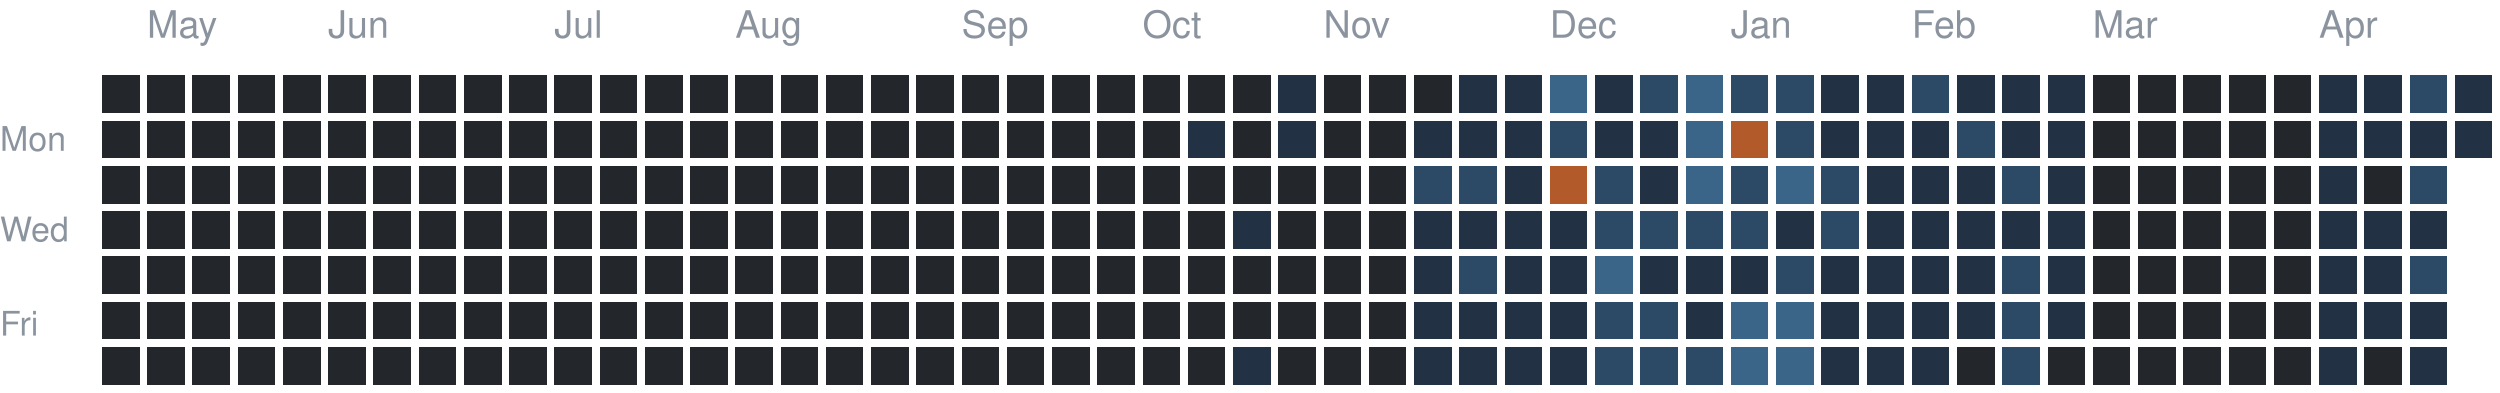
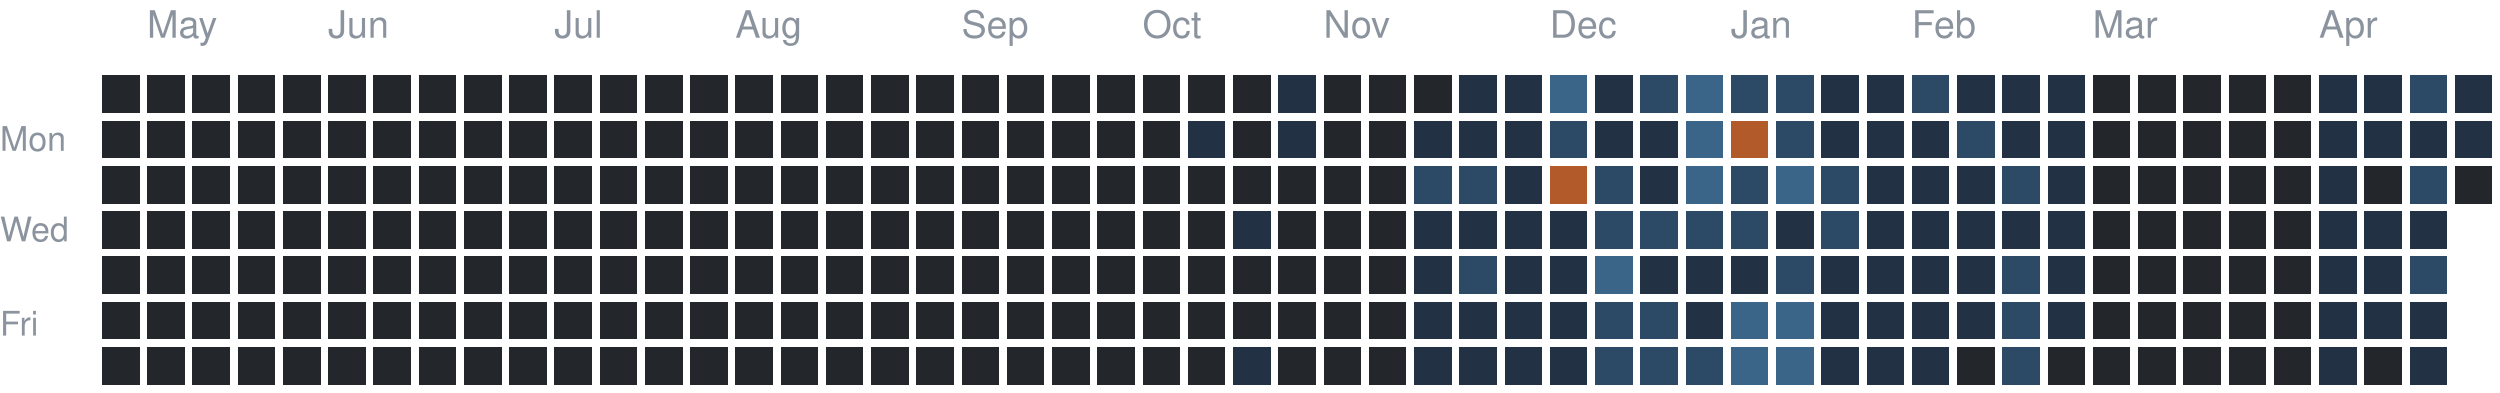
<svg xmlns="http://www.w3.org/2000/svg" version="1.1" width="663" height="104">
  <rect style="fill:#23262a;shape-rendering:crispedges" data-score="0" data-date="2025-04-27" x="27" y="20" width="10" height="10" />
  <rect style="fill:#23262a;shape-rendering:crispedges" data-score="0" data-date="2025-05-04" x="39" y="20" width="10" height="10" />
  <rect style="fill:#23262a;shape-rendering:crispedges" data-score="0" data-date="2025-05-11" x="51" y="20" width="10" height="10" />
  <rect style="fill:#23262a;shape-rendering:crispedges" data-score="0" data-date="2025-05-18" x="63" y="20" width="10" height="10" />
  <rect style="fill:#23262a;shape-rendering:crispedges" data-score="0" data-date="2025-05-25" x="75" y="20" width="10" height="10" />
  <rect style="fill:#23262a;shape-rendering:crispedges" data-score="0" data-date="2025-06-01" x="87" y="20" width="10" height="10" />
  <rect style="fill:#23262a;shape-rendering:crispedges" data-score="0" data-date="2025-06-08" x="99" y="20" width="10" height="10" />
  <rect style="fill:#23262a;shape-rendering:crispedges" data-score="0" data-date="2025-06-15" x="111" y="20" width="10" height="10" />
  <rect style="fill:#23262a;shape-rendering:crispedges" data-score="0" data-date="2025-06-22" x="123" y="20" width="10" height="10" />
  <rect style="fill:#23262a;shape-rendering:crispedges" data-score="0" data-date="2025-06-29" x="135" y="20" width="10" height="10" />
  <rect style="fill:#23262a;shape-rendering:crispedges" data-score="0" data-date="2025-07-06" x="147" y="20" width="10" height="10" />
  <rect style="fill:#23262a;shape-rendering:crispedges" data-score="0" data-date="2025-07-13" x="159" y="20" width="10" height="10" />
  <rect style="fill:#23262a;shape-rendering:crispedges" data-score="0" data-date="2025-07-20" x="171" y="20" width="10" height="10" />
  <rect style="fill:#23262a;shape-rendering:crispedges" data-score="0" data-date="2025-07-27" x="183" y="20" width="10" height="10" />
  <rect style="fill:#23262a;shape-rendering:crispedges" data-score="0" data-date="2025-08-03" x="195" y="20" width="10" height="10" />
  <rect style="fill:#23262a;shape-rendering:crispedges" data-score="0" data-date="2025-08-10" x="207" y="20" width="10" height="10" />
  <rect style="fill:#23262a;shape-rendering:crispedges" data-score="0" data-date="2025-08-17" x="219" y="20" width="10" height="10" />
  <rect style="fill:#23262a;shape-rendering:crispedges" data-score="0" data-date="2025-08-24" x="231" y="20" width="10" height="10" />
  <rect style="fill:#23262a;shape-rendering:crispedges" data-score="0" data-date="2025-08-31" x="243" y="20" width="10" height="10" />
  <rect style="fill:#23262a;shape-rendering:crispedges" data-score="0" data-date="2025-09-07" x="255" y="20" width="10" height="10" />
  <rect style="fill:#23262a;shape-rendering:crispedges" data-score="0" data-date="2025-09-14" x="267" y="20" width="10" height="10" />
  <rect style="fill:#23262a;shape-rendering:crispedges" data-score="0" data-date="2025-09-21" x="279" y="20" width="10" height="10" />
  <rect style="fill:#23262a;shape-rendering:crispedges" data-score="0" data-date="2025-09-28" x="291" y="20" width="10" height="10" />
  <rect style="fill:#23262a;shape-rendering:crispedges" data-score="0" data-date="2025-10-05" x="303" y="20" width="10" height="10" />
  <rect style="fill:#23262a;shape-rendering:crispedges" data-score="0" data-date="2025-10-12" x="315" y="20" width="10" height="10" />
  <rect style="fill:#23262a;shape-rendering:crispedges" data-score="0" data-date="2025-10-19" x="327" y="20" width="10" height="10" />
  <rect style="fill:#223244;shape-rendering:crispedges" data-score="1" data-date="2025-10-26" x="339" y="20" width="10" height="10" />
  <rect style="fill:#23262a;shape-rendering:crispedges" data-score="0" data-date="2025-11-02" x="351" y="20" width="10" height="10" />
  <rect style="fill:#23262a;shape-rendering:crispedges" data-score="0" data-date="2025-11-09" x="363" y="20" width="10" height="10" />
  <rect style="fill:#23262a;shape-rendering:crispedges" data-score="0" data-date="2025-11-16" x="375" y="20" width="10" height="10" />
  <rect style="fill:#223244;shape-rendering:crispedges" data-score="1" data-date="2025-11-23" x="387" y="20" width="10" height="10" />
  <rect style="fill:#223244;shape-rendering:crispedges" data-score="1" data-date="2025-11-30" x="399" y="20" width="10" height="10" />
  <rect style="fill:#3a6488;shape-rendering:crispedges" data-score="3" data-date="2025-12-07" x="411" y="20" width="10" height="10" />
  <rect style="fill:#223244;shape-rendering:crispedges" data-score="1" data-date="2025-12-14" x="423" y="20" width="10" height="10" />
  <rect style="fill:#2c4a66;shape-rendering:crispedges" data-score="2" data-date="2025-12-21" x="435" y="20" width="10" height="10" />
  <rect style="fill:#3a6488;shape-rendering:crispedges" data-score="3" data-date="2025-12-28" x="447" y="20" width="10" height="10" />
  <rect style="fill:#2c4a66;shape-rendering:crispedges" data-score="2" data-date="2026-01-04" x="459" y="20" width="10" height="10" />
  <rect style="fill:#2c4a66;shape-rendering:crispedges" data-score="2" data-date="2026-01-11" x="471" y="20" width="10" height="10" />
  <rect style="fill:#223244;shape-rendering:crispedges" data-score="1" data-date="2026-01-18" x="483" y="20" width="10" height="10" />
  <rect style="fill:#223244;shape-rendering:crispedges" data-score="1" data-date="2026-01-25" x="495" y="20" width="10" height="10" />
  <rect style="fill:#2c4a66;shape-rendering:crispedges" data-score="2" data-date="2026-02-01" x="507" y="20" width="10" height="10" />
  <rect style="fill:#223244;shape-rendering:crispedges" data-score="1" data-date="2026-02-08" x="519" y="20" width="10" height="10" />
  <rect style="fill:#223244;shape-rendering:crispedges" data-score="1" data-date="2026-02-15" x="531" y="20" width="10" height="10" />
  <rect style="fill:#223244;shape-rendering:crispedges" data-score="1" data-date="2026-02-22" x="543" y="20" width="10" height="10" />
  <rect style="fill:#23262a;shape-rendering:crispedges" data-score="0" data-date="2026-03-01" x="555" y="20" width="10" height="10" />
  <rect style="fill:#23262a;shape-rendering:crispedges" data-score="0" data-date="2026-03-08" x="567" y="20" width="10" height="10" />
  <rect style="fill:#23262a;shape-rendering:crispedges" data-score="0" data-date="2026-03-15" x="579" y="20" width="10" height="10" />
  <rect style="fill:#23262a;shape-rendering:crispedges" data-score="0" data-date="2026-03-22" x="591" y="20" width="10" height="10" />
  <rect style="fill:#23262a;shape-rendering:crispedges" data-score="0" data-date="2026-03-29" x="603" y="20" width="10" height="10" />
  <rect style="fill:#223244;shape-rendering:crispedges" data-score="1" data-date="2026-04-05" x="615" y="20" width="10" height="10" />
  <rect style="fill:#223244;shape-rendering:crispedges" data-score="1" data-date="2026-04-12" x="627" y="20" width="10" height="10" />
  <rect style="fill:#2c4a66;shape-rendering:crispedges" data-score="2" data-date="2026-04-19" x="639" y="20" width="10" height="10" />
  <rect style="fill:#223244;shape-rendering:crispedges" data-score="1" data-date="2026-04-26" x="651" y="20" width="10" height="10" />
  <rect style="fill:#23262a;shape-rendering:crispedges" data-score="0" data-date="2025-04-28" x="27" y="32" width="10" height="10" />
  <rect style="fill:#23262a;shape-rendering:crispedges" data-score="0" data-date="2025-05-05" x="39" y="32" width="10" height="10" />
  <rect style="fill:#23262a;shape-rendering:crispedges" data-score="0" data-date="2025-05-12" x="51" y="32" width="10" height="10" />
  <rect style="fill:#23262a;shape-rendering:crispedges" data-score="0" data-date="2025-05-19" x="63" y="32" width="10" height="10" />
  <rect style="fill:#23262a;shape-rendering:crispedges" data-score="0" data-date="2025-05-26" x="75" y="32" width="10" height="10" />
  <rect style="fill:#23262a;shape-rendering:crispedges" data-score="0" data-date="2025-06-02" x="87" y="32" width="10" height="10" />
  <rect style="fill:#23262a;shape-rendering:crispedges" data-score="0" data-date="2025-06-09" x="99" y="32" width="10" height="10" />
  <rect style="fill:#23262a;shape-rendering:crispedges" data-score="0" data-date="2025-06-16" x="111" y="32" width="10" height="10" />
  <rect style="fill:#23262a;shape-rendering:crispedges" data-score="0" data-date="2025-06-23" x="123" y="32" width="10" height="10" />
  <rect style="fill:#23262a;shape-rendering:crispedges" data-score="0" data-date="2025-06-30" x="135" y="32" width="10" height="10" />
  <rect style="fill:#23262a;shape-rendering:crispedges" data-score="0" data-date="2025-07-07" x="147" y="32" width="10" height="10" />
  <rect style="fill:#23262a;shape-rendering:crispedges" data-score="0" data-date="2025-07-14" x="159" y="32" width="10" height="10" />
  <rect style="fill:#23262a;shape-rendering:crispedges" data-score="0" data-date="2025-07-21" x="171" y="32" width="10" height="10" />
  <rect style="fill:#23262a;shape-rendering:crispedges" data-score="0" data-date="2025-07-28" x="183" y="32" width="10" height="10" />
  <rect style="fill:#23262a;shape-rendering:crispedges" data-score="0" data-date="2025-08-04" x="195" y="32" width="10" height="10" />
  <rect style="fill:#23262a;shape-rendering:crispedges" data-score="0" data-date="2025-08-11" x="207" y="32" width="10" height="10" />
  <rect style="fill:#23262a;shape-rendering:crispedges" data-score="0" data-date="2025-08-18" x="219" y="32" width="10" height="10" />
  <rect style="fill:#23262a;shape-rendering:crispedges" data-score="0" data-date="2025-08-25" x="231" y="32" width="10" height="10" />
  <rect style="fill:#23262a;shape-rendering:crispedges" data-score="0" data-date="2025-09-01" x="243" y="32" width="10" height="10" />
  <rect style="fill:#23262a;shape-rendering:crispedges" data-score="0" data-date="2025-09-08" x="255" y="32" width="10" height="10" />
  <rect style="fill:#23262a;shape-rendering:crispedges" data-score="0" data-date="2025-09-15" x="267" y="32" width="10" height="10" />
  <rect style="fill:#23262a;shape-rendering:crispedges" data-score="0" data-date="2025-09-22" x="279" y="32" width="10" height="10" />
  <rect style="fill:#23262a;shape-rendering:crispedges" data-score="0" data-date="2025-09-29" x="291" y="32" width="10" height="10" />
  <rect style="fill:#23262a;shape-rendering:crispedges" data-score="0" data-date="2025-10-06" x="303" y="32" width="10" height="10" />
  <rect style="fill:#223244;shape-rendering:crispedges" data-score="1" data-date="2025-10-13" x="315" y="32" width="10" height="10" />
  <rect style="fill:#23262a;shape-rendering:crispedges" data-score="0" data-date="2025-10-20" x="327" y="32" width="10" height="10" />
  <rect style="fill:#223244;shape-rendering:crispedges" data-score="1" data-date="2025-10-27" x="339" y="32" width="10" height="10" />
  <rect style="fill:#23262a;shape-rendering:crispedges" data-score="0" data-date="2025-11-03" x="351" y="32" width="10" height="10" />
  <rect style="fill:#23262a;shape-rendering:crispedges" data-score="0" data-date="2025-11-10" x="363" y="32" width="10" height="10" />
  <rect style="fill:#223244;shape-rendering:crispedges" data-score="1" data-date="2025-11-17" x="375" y="32" width="10" height="10" />
  <rect style="fill:#223244;shape-rendering:crispedges" data-score="1" data-date="2025-11-24" x="387" y="32" width="10" height="10" />
  <rect style="fill:#223244;shape-rendering:crispedges" data-score="1" data-date="2025-12-01" x="399" y="32" width="10" height="10" />
  <rect style="fill:#2c4a66;shape-rendering:crispedges" data-score="2" data-date="2025-12-08" x="411" y="32" width="10" height="10" />
  <rect style="fill:#223244;shape-rendering:crispedges" data-score="1" data-date="2025-12-15" x="423" y="32" width="10" height="10" />
  <rect style="fill:#223244;shape-rendering:crispedges" data-score="1" data-date="2025-12-22" x="435" y="32" width="10" height="10" />
  <rect style="fill:#3a6488;shape-rendering:crispedges" data-score="3" data-date="2025-12-29" x="447" y="32" width="10" height="10" />
  <rect style="fill:#b35a2a;shape-rendering:crispedges" data-score="4" data-date="2026-01-05" x="459" y="32" width="10" height="10" />
  <rect style="fill:#2c4a66;shape-rendering:crispedges" data-score="2" data-date="2026-01-12" x="471" y="32" width="10" height="10" />
  <rect style="fill:#223244;shape-rendering:crispedges" data-score="1" data-date="2026-01-19" x="483" y="32" width="10" height="10" />
  <rect style="fill:#223244;shape-rendering:crispedges" data-score="1" data-date="2026-01-26" x="495" y="32" width="10" height="10" />
  <rect style="fill:#223244;shape-rendering:crispedges" data-score="1" data-date="2026-02-02" x="507" y="32" width="10" height="10" />
  <rect style="fill:#2c4a66;shape-rendering:crispedges" data-score="2" data-date="2026-02-09" x="519" y="32" width="10" height="10" />
  <rect style="fill:#223244;shape-rendering:crispedges" data-score="1" data-date="2026-02-16" x="531" y="32" width="10" height="10" />
  <rect style="fill:#223244;shape-rendering:crispedges" data-score="1" data-date="2026-02-23" x="543" y="32" width="10" height="10" />
  <rect style="fill:#23262a;shape-rendering:crispedges" data-score="0" data-date="2026-03-02" x="555" y="32" width="10" height="10" />
  <rect style="fill:#23262a;shape-rendering:crispedges" data-score="0" data-date="2026-03-09" x="567" y="32" width="10" height="10" />
  <rect style="fill:#23262a;shape-rendering:crispedges" data-score="0" data-date="2026-03-16" x="579" y="32" width="10" height="10" />
  <rect style="fill:#23262a;shape-rendering:crispedges" data-score="0" data-date="2026-03-23" x="591" y="32" width="10" height="10" />
  <rect style="fill:#23262a;shape-rendering:crispedges" data-score="0" data-date="2026-03-30" x="603" y="32" width="10" height="10" />
  <rect style="fill:#223244;shape-rendering:crispedges" data-score="1" data-date="2026-04-06" x="615" y="32" width="10" height="10" />
  <rect style="fill:#223244;shape-rendering:crispedges" data-score="1" data-date="2026-04-13" x="627" y="32" width="10" height="10" />
  <rect style="fill:#223244;shape-rendering:crispedges" data-score="1" data-date="2026-04-20" x="639" y="32" width="10" height="10" />
  <rect style="fill:#223244;shape-rendering:crispedges" data-score="1" data-date="2026-04-27" x="651" y="32" width="10" height="10" />
  <rect style="fill:#23262a;shape-rendering:crispedges" data-score="0" data-date="2025-04-29" x="27" y="44" width="10" height="10" />
  <rect style="fill:#23262a;shape-rendering:crispedges" data-score="0" data-date="2025-05-06" x="39" y="44" width="10" height="10" />
  <rect style="fill:#23262a;shape-rendering:crispedges" data-score="0" data-date="2025-05-13" x="51" y="44" width="10" height="10" />
  <rect style="fill:#23262a;shape-rendering:crispedges" data-score="0" data-date="2025-05-20" x="63" y="44" width="10" height="10" />
  <rect style="fill:#23262a;shape-rendering:crispedges" data-score="0" data-date="2025-05-27" x="75" y="44" width="10" height="10" />
  <rect style="fill:#23262a;shape-rendering:crispedges" data-score="0" data-date="2025-06-03" x="87" y="44" width="10" height="10" />
  <rect style="fill:#23262a;shape-rendering:crispedges" data-score="0" data-date="2025-06-10" x="99" y="44" width="10" height="10" />
  <rect style="fill:#23262a;shape-rendering:crispedges" data-score="0" data-date="2025-06-17" x="111" y="44" width="10" height="10" />
  <rect style="fill:#23262a;shape-rendering:crispedges" data-score="0" data-date="2025-06-24" x="123" y="44" width="10" height="10" />
  <rect style="fill:#23262a;shape-rendering:crispedges" data-score="0" data-date="2025-07-01" x="135" y="44" width="10" height="10" />
  <rect style="fill:#23262a;shape-rendering:crispedges" data-score="0" data-date="2025-07-08" x="147" y="44" width="10" height="10" />
  <rect style="fill:#23262a;shape-rendering:crispedges" data-score="0" data-date="2025-07-15" x="159" y="44" width="10" height="10" />
  <rect style="fill:#23262a;shape-rendering:crispedges" data-score="0" data-date="2025-07-22" x="171" y="44" width="10" height="10" />
  <rect style="fill:#23262a;shape-rendering:crispedges" data-score="0" data-date="2025-07-29" x="183" y="44" width="10" height="10" />
  <rect style="fill:#23262a;shape-rendering:crispedges" data-score="0" data-date="2025-08-05" x="195" y="44" width="10" height="10" />
  <rect style="fill:#23262a;shape-rendering:crispedges" data-score="0" data-date="2025-08-12" x="207" y="44" width="10" height="10" />
  <rect style="fill:#23262a;shape-rendering:crispedges" data-score="0" data-date="2025-08-19" x="219" y="44" width="10" height="10" />
  <rect style="fill:#23262a;shape-rendering:crispedges" data-score="0" data-date="2025-08-26" x="231" y="44" width="10" height="10" />
  <rect style="fill:#23262a;shape-rendering:crispedges" data-score="0" data-date="2025-09-02" x="243" y="44" width="10" height="10" />
  <rect style="fill:#23262a;shape-rendering:crispedges" data-score="0" data-date="2025-09-09" x="255" y="44" width="10" height="10" />
  <rect style="fill:#23262a;shape-rendering:crispedges" data-score="0" data-date="2025-09-16" x="267" y="44" width="10" height="10" />
  <rect style="fill:#23262a;shape-rendering:crispedges" data-score="0" data-date="2025-09-23" x="279" y="44" width="10" height="10" />
  <rect style="fill:#23262a;shape-rendering:crispedges" data-score="0" data-date="2025-09-30" x="291" y="44" width="10" height="10" />
  <rect style="fill:#23262a;shape-rendering:crispedges" data-score="0" data-date="2025-10-07" x="303" y="44" width="10" height="10" />
  <rect style="fill:#23262a;shape-rendering:crispedges" data-score="0" data-date="2025-10-14" x="315" y="44" width="10" height="10" />
  <rect style="fill:#23262a;shape-rendering:crispedges" data-score="0" data-date="2025-10-21" x="327" y="44" width="10" height="10" />
  <rect style="fill:#23262a;shape-rendering:crispedges" data-score="0" data-date="2025-10-28" x="339" y="44" width="10" height="10" />
  <rect style="fill:#23262a;shape-rendering:crispedges" data-score="0" data-date="2025-11-04" x="351" y="44" width="10" height="10" />
  <rect style="fill:#23262a;shape-rendering:crispedges" data-score="0" data-date="2025-11-11" x="363" y="44" width="10" height="10" />
  <rect style="fill:#2c4a66;shape-rendering:crispedges" data-score="2" data-date="2025-11-18" x="375" y="44" width="10" height="10" />
  <rect style="fill:#2c4a66;shape-rendering:crispedges" data-score="2" data-date="2025-11-25" x="387" y="44" width="10" height="10" />
  <rect style="fill:#223244;shape-rendering:crispedges" data-score="1" data-date="2025-12-02" x="399" y="44" width="10" height="10" />
  <rect style="fill:#b35a2a;shape-rendering:crispedges" data-score="4" data-date="2025-12-09" x="411" y="44" width="10" height="10" />
  <rect style="fill:#2c4a66;shape-rendering:crispedges" data-score="2" data-date="2025-12-16" x="423" y="44" width="10" height="10" />
  <rect style="fill:#223244;shape-rendering:crispedges" data-score="1" data-date="2025-12-23" x="435" y="44" width="10" height="10" />
  <rect style="fill:#3a6488;shape-rendering:crispedges" data-score="3" data-date="2025-12-30" x="447" y="44" width="10" height="10" />
  <rect style="fill:#2c4a66;shape-rendering:crispedges" data-score="2" data-date="2026-01-06" x="459" y="44" width="10" height="10" />
  <rect style="fill:#3a6488;shape-rendering:crispedges" data-score="3" data-date="2026-01-13" x="471" y="44" width="10" height="10" />
  <rect style="fill:#2c4a66;shape-rendering:crispedges" data-score="2" data-date="2026-01-20" x="483" y="44" width="10" height="10" />
  <rect style="fill:#223244;shape-rendering:crispedges" data-score="1" data-date="2026-01-27" x="495" y="44" width="10" height="10" />
  <rect style="fill:#223244;shape-rendering:crispedges" data-score="1" data-date="2026-02-03" x="507" y="44" width="10" height="10" />
  <rect style="fill:#223244;shape-rendering:crispedges" data-score="1" data-date="2026-02-10" x="519" y="44" width="10" height="10" />
  <rect style="fill:#2c4a66;shape-rendering:crispedges" data-score="2" data-date="2026-02-17" x="531" y="44" width="10" height="10" />
  <rect style="fill:#223244;shape-rendering:crispedges" data-score="1" data-date="2026-02-24" x="543" y="44" width="10" height="10" />
  <rect style="fill:#23262a;shape-rendering:crispedges" data-score="0" data-date="2026-03-03" x="555" y="44" width="10" height="10" />
  <rect style="fill:#23262a;shape-rendering:crispedges" data-score="0" data-date="2026-03-10" x="567" y="44" width="10" height="10" />
  <rect style="fill:#23262a;shape-rendering:crispedges" data-score="0" data-date="2026-03-17" x="579" y="44" width="10" height="10" />
  <rect style="fill:#23262a;shape-rendering:crispedges" data-score="0" data-date="2026-03-24" x="591" y="44" width="10" height="10" />
  <rect style="fill:#23262a;shape-rendering:crispedges" data-score="0" data-date="2026-03-31" x="603" y="44" width="10" height="10" />
  <rect style="fill:#223244;shape-rendering:crispedges" data-score="1" data-date="2026-04-07" x="615" y="44" width="10" height="10" />
  <rect style="fill:#23262a;shape-rendering:crispedges" data-score="0" data-date="2026-04-14" x="627" y="44" width="10" height="10" />
  <rect style="fill:#2c4a66;shape-rendering:crispedges" data-score="2" data-date="2026-04-21" x="639" y="44" width="10" height="10" />
+   <rect style="fill:#23262a;shape-rendering:crispedges" data-score="0" data-date="2026-04-28" x="651" y="44" width="10" height="10" />
  <rect style="fill:#23262a;shape-rendering:crispedges" data-score="0" data-date="2025-04-30" x="27" y="56" width="10" height="10" />
  <rect style="fill:#23262a;shape-rendering:crispedges" data-score="0" data-date="2025-05-07" x="39" y="56" width="10" height="10" />
  <rect style="fill:#23262a;shape-rendering:crispedges" data-score="0" data-date="2025-05-14" x="51" y="56" width="10" height="10" />
  <rect style="fill:#23262a;shape-rendering:crispedges" data-score="0" data-date="2025-05-21" x="63" y="56" width="10" height="10" />
  <rect style="fill:#23262a;shape-rendering:crispedges" data-score="0" data-date="2025-05-28" x="75" y="56" width="10" height="10" />
  <rect style="fill:#23262a;shape-rendering:crispedges" data-score="0" data-date="2025-06-04" x="87" y="56" width="10" height="10" />
  <rect style="fill:#23262a;shape-rendering:crispedges" data-score="0" data-date="2025-06-11" x="99" y="56" width="10" height="10" />
  <rect style="fill:#23262a;shape-rendering:crispedges" data-score="0" data-date="2025-06-18" x="111" y="56" width="10" height="10" />
  <rect style="fill:#23262a;shape-rendering:crispedges" data-score="0" data-date="2025-06-25" x="123" y="56" width="10" height="10" />
  <rect style="fill:#23262a;shape-rendering:crispedges" data-score="0" data-date="2025-07-02" x="135" y="56" width="10" height="10" />
  <rect style="fill:#23262a;shape-rendering:crispedges" data-score="0" data-date="2025-07-09" x="147" y="56" width="10" height="10" />
  <rect style="fill:#23262a;shape-rendering:crispedges" data-score="0" data-date="2025-07-16" x="159" y="56" width="10" height="10" />
  <rect style="fill:#23262a;shape-rendering:crispedges" data-score="0" data-date="2025-07-23" x="171" y="56" width="10" height="10" />
  <rect style="fill:#23262a;shape-rendering:crispedges" data-score="0" data-date="2025-07-30" x="183" y="56" width="10" height="10" />
  <rect style="fill:#23262a;shape-rendering:crispedges" data-score="0" data-date="2025-08-06" x="195" y="56" width="10" height="10" />
  <rect style="fill:#23262a;shape-rendering:crispedges" data-score="0" data-date="2025-08-13" x="207" y="56" width="10" height="10" />
  <rect style="fill:#23262a;shape-rendering:crispedges" data-score="0" data-date="2025-08-20" x="219" y="56" width="10" height="10" />
  <rect style="fill:#23262a;shape-rendering:crispedges" data-score="0" data-date="2025-08-27" x="231" y="56" width="10" height="10" />
  <rect style="fill:#23262a;shape-rendering:crispedges" data-score="0" data-date="2025-09-03" x="243" y="56" width="10" height="10" />
  <rect style="fill:#23262a;shape-rendering:crispedges" data-score="0" data-date="2025-09-10" x="255" y="56" width="10" height="10" />
  <rect style="fill:#23262a;shape-rendering:crispedges" data-score="0" data-date="2025-09-17" x="267" y="56" width="10" height="10" />
  <rect style="fill:#23262a;shape-rendering:crispedges" data-score="0" data-date="2025-09-24" x="279" y="56" width="10" height="10" />
  <rect style="fill:#23262a;shape-rendering:crispedges" data-score="0" data-date="2025-10-01" x="291" y="56" width="10" height="10" />
  <rect style="fill:#23262a;shape-rendering:crispedges" data-score="0" data-date="2025-10-08" x="303" y="56" width="10" height="10" />
  <rect style="fill:#23262a;shape-rendering:crispedges" data-score="0" data-date="2025-10-15" x="315" y="56" width="10" height="10" />
  <rect style="fill:#223244;shape-rendering:crispedges" data-score="1" data-date="2025-10-22" x="327" y="56" width="10" height="10" />
  <rect style="fill:#23262a;shape-rendering:crispedges" data-score="0" data-date="2025-10-29" x="339" y="56" width="10" height="10" />
  <rect style="fill:#23262a;shape-rendering:crispedges" data-score="0" data-date="2025-11-05" x="351" y="56" width="10" height="10" />
  <rect style="fill:#23262a;shape-rendering:crispedges" data-score="0" data-date="2025-11-12" x="363" y="56" width="10" height="10" />
  <rect style="fill:#223244;shape-rendering:crispedges" data-score="1" data-date="2025-11-19" x="375" y="56" width="10" height="10" />
  <rect style="fill:#223244;shape-rendering:crispedges" data-score="1" data-date="2025-11-26" x="387" y="56" width="10" height="10" />
  <rect style="fill:#223244;shape-rendering:crispedges" data-score="1" data-date="2025-12-03" x="399" y="56" width="10" height="10" />
  <rect style="fill:#223244;shape-rendering:crispedges" data-score="1" data-date="2025-12-10" x="411" y="56" width="10" height="10" />
  <rect style="fill:#2c4a66;shape-rendering:crispedges" data-score="2" data-date="2025-12-17" x="423" y="56" width="10" height="10" />
  <rect style="fill:#2c4a66;shape-rendering:crispedges" data-score="2" data-date="2025-12-24" x="435" y="56" width="10" height="10" />
  <rect style="fill:#2c4a66;shape-rendering:crispedges" data-score="2" data-date="2025-12-31" x="447" y="56" width="10" height="10" />
  <rect style="fill:#2c4a66;shape-rendering:crispedges" data-score="2" data-date="2026-01-07" x="459" y="56" width="10" height="10" />
  <rect style="fill:#223244;shape-rendering:crispedges" data-score="1" data-date="2026-01-14" x="471" y="56" width="10" height="10" />
  <rect style="fill:#2c4a66;shape-rendering:crispedges" data-score="2" data-date="2026-01-21" x="483" y="56" width="10" height="10" />
  <rect style="fill:#223244;shape-rendering:crispedges" data-score="1" data-date="2026-01-28" x="495" y="56" width="10" height="10" />
  <rect style="fill:#223244;shape-rendering:crispedges" data-score="1" data-date="2026-02-04" x="507" y="56" width="10" height="10" />
  <rect style="fill:#223244;shape-rendering:crispedges" data-score="1" data-date="2026-02-11" x="519" y="56" width="10" height="10" />
  <rect style="fill:#223244;shape-rendering:crispedges" data-score="1" data-date="2026-02-18" x="531" y="56" width="10" height="10" />
  <rect style="fill:#223244;shape-rendering:crispedges" data-score="1" data-date="2026-02-25" x="543" y="56" width="10" height="10" />
  <rect style="fill:#23262a;shape-rendering:crispedges" data-score="0" data-date="2026-03-04" x="555" y="56" width="10" height="10" />
  <rect style="fill:#23262a;shape-rendering:crispedges" data-score="0" data-date="2026-03-11" x="567" y="56" width="10" height="10" />
  <rect style="fill:#23262a;shape-rendering:crispedges" data-score="0" data-date="2026-03-18" x="579" y="56" width="10" height="10" />
  <rect style="fill:#23262a;shape-rendering:crispedges" data-score="0" data-date="2026-03-25" x="591" y="56" width="10" height="10" />
  <rect style="fill:#23262a;shape-rendering:crispedges" data-score="0" data-date="2026-04-01" x="603" y="56" width="10" height="10" />
  <rect style="fill:#223244;shape-rendering:crispedges" data-score="1" data-date="2026-04-08" x="615" y="56" width="10" height="10" />
  <rect style="fill:#223244;shape-rendering:crispedges" data-score="1" data-date="2026-04-15" x="627" y="56" width="10" height="10" />
  <rect style="fill:#223244;shape-rendering:crispedges" data-score="1" data-date="2026-04-22" x="639" y="56" width="10" height="10" />
  <rect style="fill:#23262a;shape-rendering:crispedges" data-score="0" data-date="2025-05-01" x="27" y="68" width="10" height="10" />
  <rect style="fill:#23262a;shape-rendering:crispedges" data-score="0" data-date="2025-05-08" x="39" y="68" width="10" height="10" />
  <rect style="fill:#23262a;shape-rendering:crispedges" data-score="0" data-date="2025-05-15" x="51" y="68" width="10" height="10" />
  <rect style="fill:#23262a;shape-rendering:crispedges" data-score="0" data-date="2025-05-22" x="63" y="68" width="10" height="10" />
  <rect style="fill:#23262a;shape-rendering:crispedges" data-score="0" data-date="2025-05-29" x="75" y="68" width="10" height="10" />
  <rect style="fill:#23262a;shape-rendering:crispedges" data-score="0" data-date="2025-06-05" x="87" y="68" width="10" height="10" />
  <rect style="fill:#23262a;shape-rendering:crispedges" data-score="0" data-date="2025-06-12" x="99" y="68" width="10" height="10" />
  <rect style="fill:#23262a;shape-rendering:crispedges" data-score="0" data-date="2025-06-19" x="111" y="68" width="10" height="10" />
  <rect style="fill:#23262a;shape-rendering:crispedges" data-score="0" data-date="2025-06-26" x="123" y="68" width="10" height="10" />
  <rect style="fill:#23262a;shape-rendering:crispedges" data-score="0" data-date="2025-07-03" x="135" y="68" width="10" height="10" />
  <rect style="fill:#23262a;shape-rendering:crispedges" data-score="0" data-date="2025-07-10" x="147" y="68" width="10" height="10" />
  <rect style="fill:#23262a;shape-rendering:crispedges" data-score="0" data-date="2025-07-17" x="159" y="68" width="10" height="10" />
  <rect style="fill:#23262a;shape-rendering:crispedges" data-score="0" data-date="2025-07-24" x="171" y="68" width="10" height="10" />
  <rect style="fill:#23262a;shape-rendering:crispedges" data-score="0" data-date="2025-07-31" x="183" y="68" width="10" height="10" />
  <rect style="fill:#23262a;shape-rendering:crispedges" data-score="0" data-date="2025-08-07" x="195" y="68" width="10" height="10" />
  <rect style="fill:#23262a;shape-rendering:crispedges" data-score="0" data-date="2025-08-14" x="207" y="68" width="10" height="10" />
  <rect style="fill:#23262a;shape-rendering:crispedges" data-score="0" data-date="2025-08-21" x="219" y="68" width="10" height="10" />
  <rect style="fill:#23262a;shape-rendering:crispedges" data-score="0" data-date="2025-08-28" x="231" y="68" width="10" height="10" />
  <rect style="fill:#23262a;shape-rendering:crispedges" data-score="0" data-date="2025-09-04" x="243" y="68" width="10" height="10" />
  <rect style="fill:#23262a;shape-rendering:crispedges" data-score="0" data-date="2025-09-11" x="255" y="68" width="10" height="10" />
  <rect style="fill:#23262a;shape-rendering:crispedges" data-score="0" data-date="2025-09-18" x="267" y="68" width="10" height="10" />
  <rect style="fill:#23262a;shape-rendering:crispedges" data-score="0" data-date="2025-09-25" x="279" y="68" width="10" height="10" />
  <rect style="fill:#23262a;shape-rendering:crispedges" data-score="0" data-date="2025-10-02" x="291" y="68" width="10" height="10" />
  <rect style="fill:#23262a;shape-rendering:crispedges" data-score="0" data-date="2025-10-09" x="303" y="68" width="10" height="10" />
  <rect style="fill:#23262a;shape-rendering:crispedges" data-score="0" data-date="2025-10-16" x="315" y="68" width="10" height="10" />
  <rect style="fill:#23262a;shape-rendering:crispedges" data-score="0" data-date="2025-10-23" x="327" y="68" width="10" height="10" />
  <rect style="fill:#23262a;shape-rendering:crispedges" data-score="0" data-date="2025-10-30" x="339" y="68" width="10" height="10" />
  <rect style="fill:#23262a;shape-rendering:crispedges" data-score="0" data-date="2025-11-06" x="351" y="68" width="10" height="10" />
  <rect style="fill:#23262a;shape-rendering:crispedges" data-score="0" data-date="2025-11-13" x="363" y="68" width="10" height="10" />
  <rect style="fill:#223244;shape-rendering:crispedges" data-score="1" data-date="2025-11-20" x="375" y="68" width="10" height="10" />
  <rect style="fill:#2c4a66;shape-rendering:crispedges" data-score="2" data-date="2025-11-27" x="387" y="68" width="10" height="10" />
  <rect style="fill:#223244;shape-rendering:crispedges" data-score="1" data-date="2025-12-04" x="399" y="68" width="10" height="10" />
  <rect style="fill:#223244;shape-rendering:crispedges" data-score="1" data-date="2025-12-11" x="411" y="68" width="10" height="10" />
  <rect style="fill:#3a6488;shape-rendering:crispedges" data-score="3" data-date="2025-12-18" x="423" y="68" width="10" height="10" />
  <rect style="fill:#223244;shape-rendering:crispedges" data-score="1" data-date="2025-12-25" x="435" y="68" width="10" height="10" />
  <rect style="fill:#223244;shape-rendering:crispedges" data-score="1" data-date="2026-01-01" x="447" y="68" width="10" height="10" />
  <rect style="fill:#223244;shape-rendering:crispedges" data-score="1" data-date="2026-01-08" x="459" y="68" width="10" height="10" />
  <rect style="fill:#2c4a66;shape-rendering:crispedges" data-score="2" data-date="2026-01-15" x="471" y="68" width="10" height="10" />
  <rect style="fill:#223244;shape-rendering:crispedges" data-score="1" data-date="2026-01-22" x="483" y="68" width="10" height="10" />
  <rect style="fill:#223244;shape-rendering:crispedges" data-score="1" data-date="2026-01-29" x="495" y="68" width="10" height="10" />
  <rect style="fill:#223244;shape-rendering:crispedges" data-score="1" data-date="2026-02-05" x="507" y="68" width="10" height="10" />
  <rect style="fill:#223244;shape-rendering:crispedges" data-score="1" data-date="2026-02-12" x="519" y="68" width="10" height="10" />
  <rect style="fill:#2c4a66;shape-rendering:crispedges" data-score="2" data-date="2026-02-19" x="531" y="68" width="10" height="10" />
  <rect style="fill:#223244;shape-rendering:crispedges" data-score="1" data-date="2026-02-26" x="543" y="68" width="10" height="10" />
  <rect style="fill:#23262a;shape-rendering:crispedges" data-score="0" data-date="2026-03-05" x="555" y="68" width="10" height="10" />
  <rect style="fill:#23262a;shape-rendering:crispedges" data-score="0" data-date="2026-03-12" x="567" y="68" width="10" height="10" />
  <rect style="fill:#23262a;shape-rendering:crispedges" data-score="0" data-date="2026-03-19" x="579" y="68" width="10" height="10" />
  <rect style="fill:#23262a;shape-rendering:crispedges" data-score="0" data-date="2026-03-26" x="591" y="68" width="10" height="10" />
  <rect style="fill:#23262a;shape-rendering:crispedges" data-score="0" data-date="2026-04-02" x="603" y="68" width="10" height="10" />
  <rect style="fill:#223244;shape-rendering:crispedges" data-score="1" data-date="2026-04-09" x="615" y="68" width="10" height="10" />
  <rect style="fill:#223244;shape-rendering:crispedges" data-score="1" data-date="2026-04-16" x="627" y="68" width="10" height="10" />
  <rect style="fill:#2c4a66;shape-rendering:crispedges" data-score="2" data-date="2026-04-23" x="639" y="68" width="10" height="10" />
  <rect style="fill:#23262a;shape-rendering:crispedges" data-score="0" data-date="2025-05-02" x="27" y="80" width="10" height="10" />
  <rect style="fill:#23262a;shape-rendering:crispedges" data-score="0" data-date="2025-05-09" x="39" y="80" width="10" height="10" />
  <rect style="fill:#23262a;shape-rendering:crispedges" data-score="0" data-date="2025-05-16" x="51" y="80" width="10" height="10" />
  <rect style="fill:#23262a;shape-rendering:crispedges" data-score="0" data-date="2025-05-23" x="63" y="80" width="10" height="10" />
  <rect style="fill:#23262a;shape-rendering:crispedges" data-score="0" data-date="2025-05-30" x="75" y="80" width="10" height="10" />
  <rect style="fill:#23262a;shape-rendering:crispedges" data-score="0" data-date="2025-06-06" x="87" y="80" width="10" height="10" />
  <rect style="fill:#23262a;shape-rendering:crispedges" data-score="0" data-date="2025-06-13" x="99" y="80" width="10" height="10" />
  <rect style="fill:#23262a;shape-rendering:crispedges" data-score="0" data-date="2025-06-20" x="111" y="80" width="10" height="10" />
  <rect style="fill:#23262a;shape-rendering:crispedges" data-score="0" data-date="2025-06-27" x="123" y="80" width="10" height="10" />
  <rect style="fill:#23262a;shape-rendering:crispedges" data-score="0" data-date="2025-07-04" x="135" y="80" width="10" height="10" />
  <rect style="fill:#23262a;shape-rendering:crispedges" data-score="0" data-date="2025-07-11" x="147" y="80" width="10" height="10" />
  <rect style="fill:#23262a;shape-rendering:crispedges" data-score="0" data-date="2025-07-18" x="159" y="80" width="10" height="10" />
  <rect style="fill:#23262a;shape-rendering:crispedges" data-score="0" data-date="2025-07-25" x="171" y="80" width="10" height="10" />
  <rect style="fill:#23262a;shape-rendering:crispedges" data-score="0" data-date="2025-08-01" x="183" y="80" width="10" height="10" />
  <rect style="fill:#23262a;shape-rendering:crispedges" data-score="0" data-date="2025-08-08" x="195" y="80" width="10" height="10" />
  <rect style="fill:#23262a;shape-rendering:crispedges" data-score="0" data-date="2025-08-15" x="207" y="80" width="10" height="10" />
  <rect style="fill:#23262a;shape-rendering:crispedges" data-score="0" data-date="2025-08-22" x="219" y="80" width="10" height="10" />
  <rect style="fill:#23262a;shape-rendering:crispedges" data-score="0" data-date="2025-08-29" x="231" y="80" width="10" height="10" />
  <rect style="fill:#23262a;shape-rendering:crispedges" data-score="0" data-date="2025-09-05" x="243" y="80" width="10" height="10" />
  <rect style="fill:#23262a;shape-rendering:crispedges" data-score="0" data-date="2025-09-12" x="255" y="80" width="10" height="10" />
  <rect style="fill:#23262a;shape-rendering:crispedges" data-score="0" data-date="2025-09-19" x="267" y="80" width="10" height="10" />
  <rect style="fill:#23262a;shape-rendering:crispedges" data-score="0" data-date="2025-09-26" x="279" y="80" width="10" height="10" />
  <rect style="fill:#23262a;shape-rendering:crispedges" data-score="0" data-date="2025-10-03" x="291" y="80" width="10" height="10" />
  <rect style="fill:#23262a;shape-rendering:crispedges" data-score="0" data-date="2025-10-10" x="303" y="80" width="10" height="10" />
  <rect style="fill:#23262a;shape-rendering:crispedges" data-score="0" data-date="2025-10-17" x="315" y="80" width="10" height="10" />
  <rect style="fill:#23262a;shape-rendering:crispedges" data-score="0" data-date="2025-10-24" x="327" y="80" width="10" height="10" />
  <rect style="fill:#23262a;shape-rendering:crispedges" data-score="0" data-date="2025-10-31" x="339" y="80" width="10" height="10" />
  <rect style="fill:#23262a;shape-rendering:crispedges" data-score="0" data-date="2025-11-07" x="351" y="80" width="10" height="10" />
  <rect style="fill:#23262a;shape-rendering:crispedges" data-score="0" data-date="2025-11-14" x="363" y="80" width="10" height="10" />
  <rect style="fill:#223244;shape-rendering:crispedges" data-score="1" data-date="2025-11-21" x="375" y="80" width="10" height="10" />
  <rect style="fill:#223244;shape-rendering:crispedges" data-score="1" data-date="2025-11-28" x="387" y="80" width="10" height="10" />
  <rect style="fill:#223244;shape-rendering:crispedges" data-score="1" data-date="2025-12-05" x="399" y="80" width="10" height="10" />
  <rect style="fill:#223244;shape-rendering:crispedges" data-score="1" data-date="2025-12-12" x="411" y="80" width="10" height="10" />
  <rect style="fill:#2c4a66;shape-rendering:crispedges" data-score="2" data-date="2025-12-19" x="423" y="80" width="10" height="10" />
  <rect style="fill:#2c4a66;shape-rendering:crispedges" data-score="2" data-date="2025-12-26" x="435" y="80" width="10" height="10" />
  <rect style="fill:#223244;shape-rendering:crispedges" data-score="1" data-date="2026-01-02" x="447" y="80" width="10" height="10" />
  <rect style="fill:#3a6488;shape-rendering:crispedges" data-score="3" data-date="2026-01-09" x="459" y="80" width="10" height="10" />
  <rect style="fill:#3a6488;shape-rendering:crispedges" data-score="3" data-date="2026-01-16" x="471" y="80" width="10" height="10" />
  <rect style="fill:#223244;shape-rendering:crispedges" data-score="1" data-date="2026-01-23" x="483" y="80" width="10" height="10" />
  <rect style="fill:#223244;shape-rendering:crispedges" data-score="1" data-date="2026-01-30" x="495" y="80" width="10" height="10" />
  <rect style="fill:#223244;shape-rendering:crispedges" data-score="1" data-date="2026-02-06" x="507" y="80" width="10" height="10" />
  <rect style="fill:#223244;shape-rendering:crispedges" data-score="1" data-date="2026-02-13" x="519" y="80" width="10" height="10" />
  <rect style="fill:#2c4a66;shape-rendering:crispedges" data-score="2" data-date="2026-02-20" x="531" y="80" width="10" height="10" />
  <rect style="fill:#223244;shape-rendering:crispedges" data-score="1" data-date="2026-02-27" x="543" y="80" width="10" height="10" />
  <rect style="fill:#23262a;shape-rendering:crispedges" data-score="0" data-date="2026-03-06" x="555" y="80" width="10" height="10" />
  <rect style="fill:#23262a;shape-rendering:crispedges" data-score="0" data-date="2026-03-13" x="567" y="80" width="10" height="10" />
  <rect style="fill:#23262a;shape-rendering:crispedges" data-score="0" data-date="2026-03-20" x="579" y="80" width="10" height="10" />
  <rect style="fill:#23262a;shape-rendering:crispedges" data-score="0" data-date="2026-03-27" x="591" y="80" width="10" height="10" />
  <rect style="fill:#23262a;shape-rendering:crispedges" data-score="0" data-date="2026-04-03" x="603" y="80" width="10" height="10" />
  <rect style="fill:#223244;shape-rendering:crispedges" data-score="1" data-date="2026-04-10" x="615" y="80" width="10" height="10" />
  <rect style="fill:#223244;shape-rendering:crispedges" data-score="1" data-date="2026-04-17" x="627" y="80" width="10" height="10" />
  <rect style="fill:#223244;shape-rendering:crispedges" data-score="1" data-date="2026-04-24" x="639" y="80" width="10" height="10" />
  <rect style="fill:#23262a;shape-rendering:crispedges" data-score="0" data-date="2025-05-03" x="27" y="92" width="10" height="10" />
  <rect style="fill:#23262a;shape-rendering:crispedges" data-score="0" data-date="2025-05-10" x="39" y="92" width="10" height="10" />
  <rect style="fill:#23262a;shape-rendering:crispedges" data-score="0" data-date="2025-05-17" x="51" y="92" width="10" height="10" />
  <rect style="fill:#23262a;shape-rendering:crispedges" data-score="0" data-date="2025-05-24" x="63" y="92" width="10" height="10" />
  <rect style="fill:#23262a;shape-rendering:crispedges" data-score="0" data-date="2025-05-31" x="75" y="92" width="10" height="10" />
  <rect style="fill:#23262a;shape-rendering:crispedges" data-score="0" data-date="2025-06-07" x="87" y="92" width="10" height="10" />
  <rect style="fill:#23262a;shape-rendering:crispedges" data-score="0" data-date="2025-06-14" x="99" y="92" width="10" height="10" />
  <rect style="fill:#23262a;shape-rendering:crispedges" data-score="0" data-date="2025-06-21" x="111" y="92" width="10" height="10" />
  <rect style="fill:#23262a;shape-rendering:crispedges" data-score="0" data-date="2025-06-28" x="123" y="92" width="10" height="10" />
  <rect style="fill:#23262a;shape-rendering:crispedges" data-score="0" data-date="2025-07-05" x="135" y="92" width="10" height="10" />
  <rect style="fill:#23262a;shape-rendering:crispedges" data-score="0" data-date="2025-07-12" x="147" y="92" width="10" height="10" />
  <rect style="fill:#23262a;shape-rendering:crispedges" data-score="0" data-date="2025-07-19" x="159" y="92" width="10" height="10" />
  <rect style="fill:#23262a;shape-rendering:crispedges" data-score="0" data-date="2025-07-26" x="171" y="92" width="10" height="10" />
  <rect style="fill:#23262a;shape-rendering:crispedges" data-score="0" data-date="2025-08-02" x="183" y="92" width="10" height="10" />
  <rect style="fill:#23262a;shape-rendering:crispedges" data-score="0" data-date="2025-08-09" x="195" y="92" width="10" height="10" />
  <rect style="fill:#23262a;shape-rendering:crispedges" data-score="0" data-date="2025-08-16" x="207" y="92" width="10" height="10" />
  <rect style="fill:#23262a;shape-rendering:crispedges" data-score="0" data-date="2025-08-23" x="219" y="92" width="10" height="10" />
  <rect style="fill:#23262a;shape-rendering:crispedges" data-score="0" data-date="2025-08-30" x="231" y="92" width="10" height="10" />
  <rect style="fill:#23262a;shape-rendering:crispedges" data-score="0" data-date="2025-09-06" x="243" y="92" width="10" height="10" />
  <rect style="fill:#23262a;shape-rendering:crispedges" data-score="0" data-date="2025-09-13" x="255" y="92" width="10" height="10" />
  <rect style="fill:#23262a;shape-rendering:crispedges" data-score="0" data-date="2025-09-20" x="267" y="92" width="10" height="10" />
  <rect style="fill:#23262a;shape-rendering:crispedges" data-score="0" data-date="2025-09-27" x="279" y="92" width="10" height="10" />
  <rect style="fill:#23262a;shape-rendering:crispedges" data-score="0" data-date="2025-10-04" x="291" y="92" width="10" height="10" />
  <rect style="fill:#23262a;shape-rendering:crispedges" data-score="0" data-date="2025-10-11" x="303" y="92" width="10" height="10" />
  <rect style="fill:#23262a;shape-rendering:crispedges" data-score="0" data-date="2025-10-18" x="315" y="92" width="10" height="10" />
  <rect style="fill:#223244;shape-rendering:crispedges" data-score="1" data-date="2025-10-25" x="327" y="92" width="10" height="10" />
  <rect style="fill:#23262a;shape-rendering:crispedges" data-score="0" data-date="2025-11-01" x="339" y="92" width="10" height="10" />
  <rect style="fill:#23262a;shape-rendering:crispedges" data-score="0" data-date="2025-11-08" x="351" y="92" width="10" height="10" />
  <rect style="fill:#23262a;shape-rendering:crispedges" data-score="0" data-date="2025-11-15" x="363" y="92" width="10" height="10" />
  <rect style="fill:#223244;shape-rendering:crispedges" data-score="1" data-date="2025-11-22" x="375" y="92" width="10" height="10" />
  <rect style="fill:#223244;shape-rendering:crispedges" data-score="1" data-date="2025-11-29" x="387" y="92" width="10" height="10" />
  <rect style="fill:#223244;shape-rendering:crispedges" data-score="1" data-date="2025-12-06" x="399" y="92" width="10" height="10" />
  <rect style="fill:#223244;shape-rendering:crispedges" data-score="1" data-date="2025-12-13" x="411" y="92" width="10" height="10" />
  <rect style="fill:#2c4a66;shape-rendering:crispedges" data-score="2" data-date="2025-12-20" x="423" y="92" width="10" height="10" />
  <rect style="fill:#2c4a66;shape-rendering:crispedges" data-score="2" data-date="2025-12-27" x="435" y="92" width="10" height="10" />
  <rect style="fill:#2c4a66;shape-rendering:crispedges" data-score="2" data-date="2026-01-03" x="447" y="92" width="10" height="10" />
  <rect style="fill:#3a6488;shape-rendering:crispedges" data-score="3" data-date="2026-01-10" x="459" y="92" width="10" height="10" />
  <rect style="fill:#3a6488;shape-rendering:crispedges" data-score="3" data-date="2026-01-17" x="471" y="92" width="10" height="10" />
  <rect style="fill:#223244;shape-rendering:crispedges" data-score="1" data-date="2026-01-24" x="483" y="92" width="10" height="10" />
  <rect style="fill:#223244;shape-rendering:crispedges" data-score="1" data-date="2026-01-31" x="495" y="92" width="10" height="10" />
  <rect style="fill:#223244;shape-rendering:crispedges" data-score="1" data-date="2026-02-07" x="507" y="92" width="10" height="10" />
  <rect style="fill:#23262a;shape-rendering:crispedges" data-score="0" data-date="2026-02-14" x="519" y="92" width="10" height="10" />
  <rect style="fill:#2c4a66;shape-rendering:crispedges" data-score="2" data-date="2026-02-21" x="531" y="92" width="10" height="10" />
  <rect style="fill:#23262a;shape-rendering:crispedges" data-score="0" data-date="2026-02-28" x="543" y="92" width="10" height="10" />
  <rect style="fill:#23262a;shape-rendering:crispedges" data-score="0" data-date="2026-03-07" x="555" y="92" width="10" height="10" />
  <rect style="fill:#23262a;shape-rendering:crispedges" data-score="0" data-date="2026-03-14" x="567" y="92" width="10" height="10" />
  <rect style="fill:#23262a;shape-rendering:crispedges" data-score="0" data-date="2026-03-21" x="579" y="92" width="10" height="10" />
  <rect style="fill:#23262a;shape-rendering:crispedges" data-score="0" data-date="2026-03-28" x="591" y="92" width="10" height="10" />
  <rect style="fill:#23262a;shape-rendering:crispedges" data-score="0" data-date="2026-04-04" x="603" y="92" width="10" height="10" />
  <rect style="fill:#223244;shape-rendering:crispedges" data-score="1" data-date="2026-04-11" x="615" y="92" width="10" height="10" />
  <rect style="fill:#23262a;shape-rendering:crispedges" data-score="0" data-date="2026-04-18" x="627" y="92" width="10" height="10" />
  <rect style="fill:#223244;shape-rendering:crispedges" data-score="1" data-date="2026-04-25" x="639" y="92" width="10" height="10" />
  <text style="fill:#8b949e;text-anchor:start;text-align:center;font-family:-apple-system, BlinkMacSystemFont, 'Segoe UI', Helvetica, Arial, sans-serif, 'Apple Color Emoji', 'Segoe UI Emoji', 'Segoe UI Symbol';white-space:nowrap;font-size:9px;display:none" x="0" y="28">Sun</text>
  <text style="fill:#8b949e;text-anchor:start;text-align:center;font-family:-apple-system, BlinkMacSystemFont, 'Segoe UI', Helvetica, Arial, sans-serif, 'Apple Color Emoji', 'Segoe UI Emoji', 'Segoe UI Symbol';white-space:nowrap;font-size:9px" x="0" y="40">Mon</text>
  <text style="fill:#8b949e;text-anchor:start;text-align:center;font-family:-apple-system, BlinkMacSystemFont, 'Segoe UI', Helvetica, Arial, sans-serif, 'Apple Color Emoji', 'Segoe UI Emoji', 'Segoe UI Symbol';white-space:nowrap;font-size:9px;display:none" x="0" y="52">Tue</text>
  <text style="fill:#8b949e;text-anchor:start;text-align:center;font-family:-apple-system, BlinkMacSystemFont, 'Segoe UI', Helvetica, Arial, sans-serif, 'Apple Color Emoji', 'Segoe UI Emoji', 'Segoe UI Symbol';white-space:nowrap;font-size:9px" x="0" y="64">Wed</text>
  <text style="fill:#8b949e;text-anchor:start;text-align:center;font-family:-apple-system, BlinkMacSystemFont, 'Segoe UI', Helvetica, Arial, sans-serif, 'Apple Color Emoji', 'Segoe UI Emoji', 'Segoe UI Symbol';white-space:nowrap;font-size:9px;display:none" x="0" y="77">Thu</text>
  <text style="fill:#8b949e;text-anchor:start;text-align:center;font-family:-apple-system, BlinkMacSystemFont, 'Segoe UI', Helvetica, Arial, sans-serif, 'Apple Color Emoji', 'Segoe UI Emoji', 'Segoe UI Symbol';white-space:nowrap;font-size:9px" x="0" y="89">Fri</text>
  <text style="fill:#8b949e;text-anchor:start;text-align:center;font-family:-apple-system, BlinkMacSystemFont, 'Segoe UI', Helvetica, Arial, sans-serif, 'Apple Color Emoji', 'Segoe UI Emoji', 'Segoe UI Symbol';white-space:nowrap;font-size:9px;display:none" x="0" y="101">Sat</text>
  <text style="fill:#8b949e;text-anchor:start;text-align:center;font-family:-apple-system, BlinkMacSystemFont, 'Segoe UI', Helvetica, Arial, sans-serif, 'Apple Color Emoji', 'Segoe UI Emoji', 'Segoe UI Symbol';white-space:nowrap;font-size:10px" x="39" y="10">May</text>
  <text style="fill:#8b949e;text-anchor:start;text-align:center;font-family:-apple-system, BlinkMacSystemFont, 'Segoe UI', Helvetica, Arial, sans-serif, 'Apple Color Emoji', 'Segoe UI Emoji', 'Segoe UI Symbol';white-space:nowrap;font-size:10px" x="87" y="10">Jun</text>
  <text style="fill:#8b949e;text-anchor:start;text-align:center;font-family:-apple-system, BlinkMacSystemFont, 'Segoe UI', Helvetica, Arial, sans-serif, 'Apple Color Emoji', 'Segoe UI Emoji', 'Segoe UI Symbol';white-space:nowrap;font-size:10px" x="147" y="10">Jul</text>
  <text style="fill:#8b949e;text-anchor:start;text-align:center;font-family:-apple-system, BlinkMacSystemFont, 'Segoe UI', Helvetica, Arial, sans-serif, 'Apple Color Emoji', 'Segoe UI Emoji', 'Segoe UI Symbol';white-space:nowrap;font-size:10px" x="195" y="10">Aug</text>
  <text style="fill:#8b949e;text-anchor:start;text-align:center;font-family:-apple-system, BlinkMacSystemFont, 'Segoe UI', Helvetica, Arial, sans-serif, 'Apple Color Emoji', 'Segoe UI Emoji', 'Segoe UI Symbol';white-space:nowrap;font-size:10px" x="255" y="10">Sep</text>
  <text style="fill:#8b949e;text-anchor:start;text-align:center;font-family:-apple-system, BlinkMacSystemFont, 'Segoe UI', Helvetica, Arial, sans-serif, 'Apple Color Emoji', 'Segoe UI Emoji', 'Segoe UI Symbol';white-space:nowrap;font-size:10px" x="303" y="10">Oct</text>
  <text style="fill:#8b949e;text-anchor:start;text-align:center;font-family:-apple-system, BlinkMacSystemFont, 'Segoe UI', Helvetica, Arial, sans-serif, 'Apple Color Emoji', 'Segoe UI Emoji', 'Segoe UI Symbol';white-space:nowrap;font-size:10px" x="351" y="10">Nov</text>
  <text style="fill:#8b949e;text-anchor:start;text-align:center;font-family:-apple-system, BlinkMacSystemFont, 'Segoe UI', Helvetica, Arial, sans-serif, 'Apple Color Emoji', 'Segoe UI Emoji', 'Segoe UI Symbol';white-space:nowrap;font-size:10px" x="411" y="10">Dec</text>
  <text style="fill:#8b949e;text-anchor:start;text-align:center;font-family:-apple-system, BlinkMacSystemFont, 'Segoe UI', Helvetica, Arial, sans-serif, 'Apple Color Emoji', 'Segoe UI Emoji', 'Segoe UI Symbol';white-space:nowrap;font-size:10px" x="459" y="10">Jan</text>
  <text style="fill:#8b949e;text-anchor:start;text-align:center;font-family:-apple-system, BlinkMacSystemFont, 'Segoe UI', Helvetica, Arial, sans-serif, 'Apple Color Emoji', 'Segoe UI Emoji', 'Segoe UI Symbol';white-space:nowrap;font-size:10px" x="507" y="10">Feb</text>
  <text style="fill:#8b949e;text-anchor:start;text-align:center;font-family:-apple-system, BlinkMacSystemFont, 'Segoe UI', Helvetica, Arial, sans-serif, 'Apple Color Emoji', 'Segoe UI Emoji', 'Segoe UI Symbol';white-space:nowrap;font-size:10px" x="555" y="10">Mar</text>
  <text style="fill:#8b949e;text-anchor:start;text-align:center;font-family:-apple-system, BlinkMacSystemFont, 'Segoe UI', Helvetica, Arial, sans-serif, 'Apple Color Emoji', 'Segoe UI Emoji', 'Segoe UI Symbol';white-space:nowrap;font-size:10px" x="615" y="10">Apr</text>
</svg>
